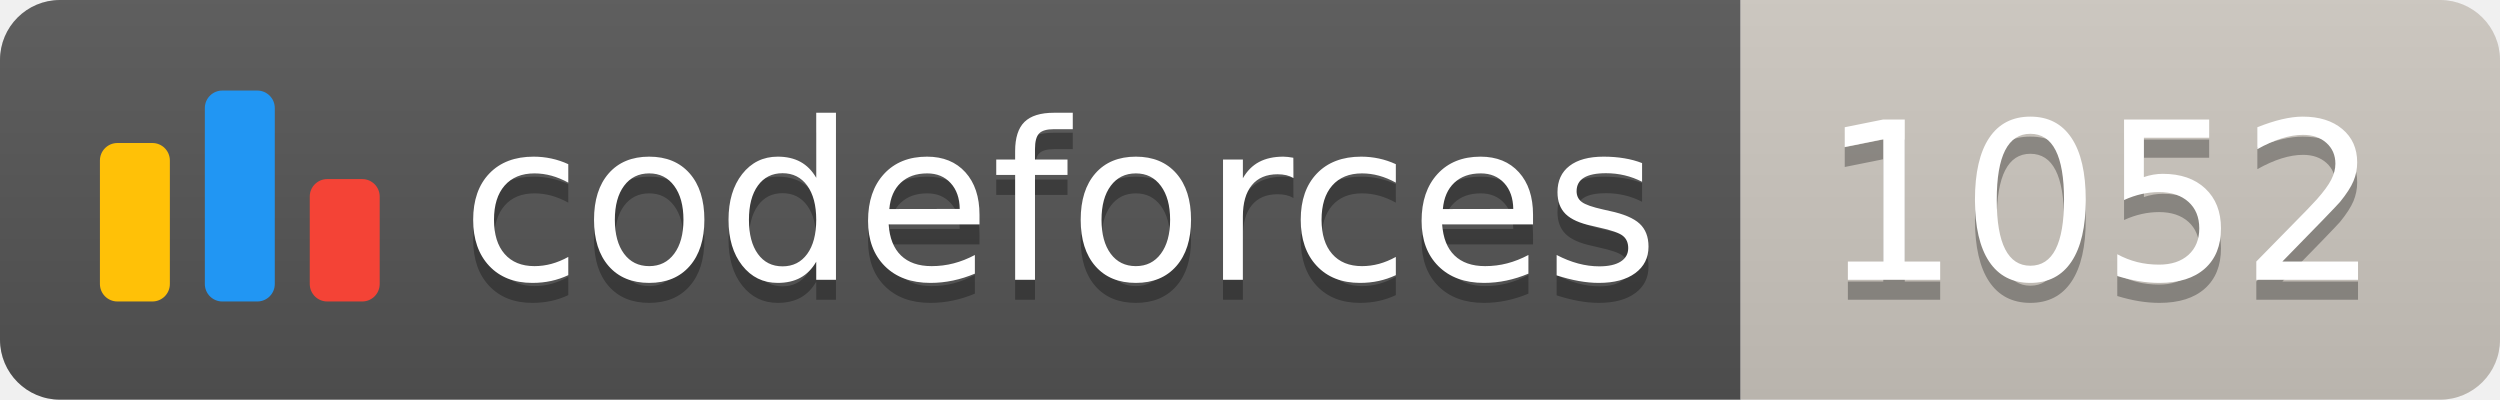
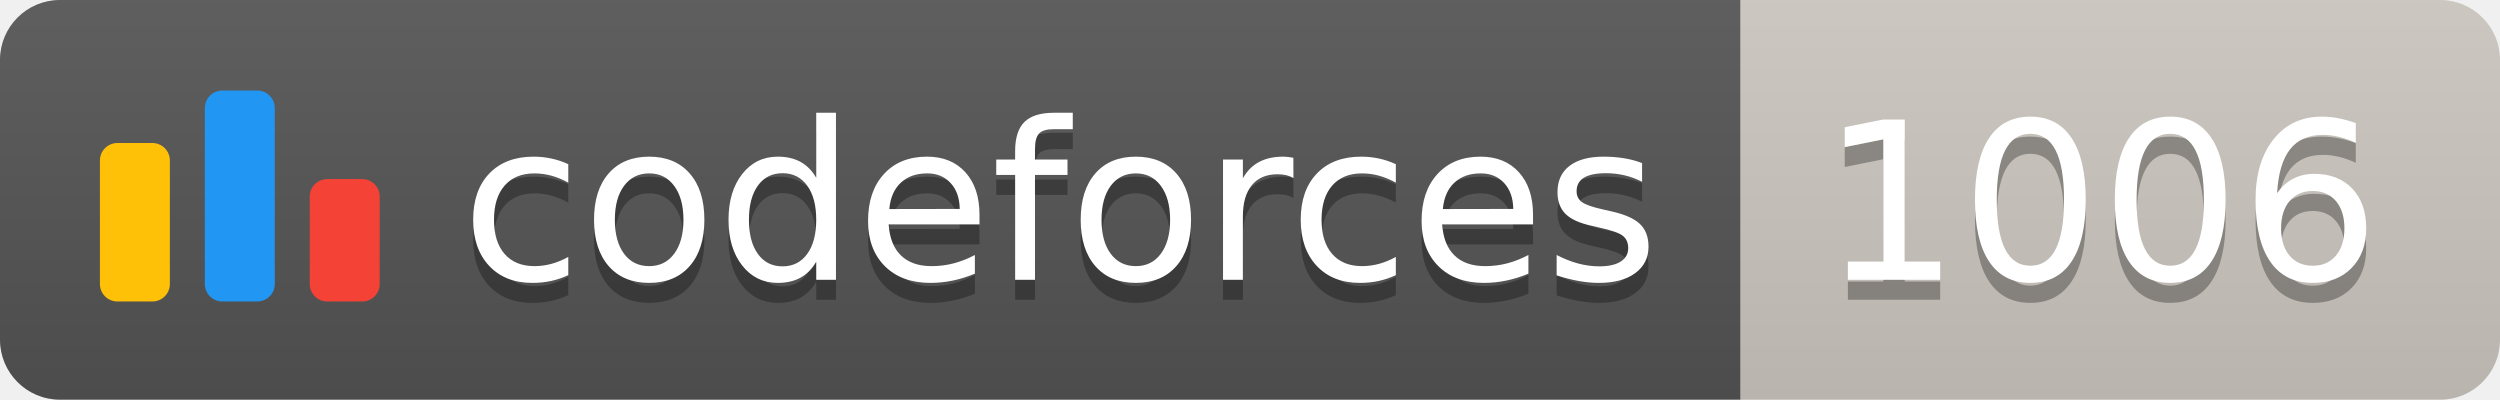
<svg xmlns="http://www.w3.org/2000/svg" width="125.1" height="20">
  <linearGradient id="smooth" x2="0" y2="100%">
    <stop offset="0" stop-color="#bbb" stop-opacity=".1" />
    <stop offset="1" stop-opacity=".1" />
  </linearGradient>
  <clipPath id="round">
    <rect width="125.1" height="20" rx="3" fill="#fff" />
  </clipPath>
  <g clip-path="url(#round)">
    <rect width="87.1" height="20" fill="#555" />
    <rect x="87.1" width="38.0" height="20" fill="#cec8c1" />
    <rect width="125.1" height="20" fill="url(#smooth)" />
  </g>
  <g fill="#fff" text-anchor="middle" font-family="DejaVu Sans,Verdana,Geneva,sans-serif" font-size="110">
    <svg x="5" y="3" class="logo" width="14" height="14" viewBox="0 0 32 25" fill="none">
      <rect y="6" width="8" height="18.125" rx="2" fill="#FFC107" />
      <rect x="24" y="10.125" width="8" height="14" rx="2" fill="#F44336" />
      <rect x="12" width="8" height="24.125" rx="2" fill="#2196F3" />
    </svg>
    <text x="530.5" y="150" fill="#010101" fill-opacity=".3" transform="scale(0.1)" textLength="601.0" lengthAdjust="spacing">codeforces
        </text>
    <text x="530.5" y="140" transform="scale(0.1)" textLength="601.0" lengthAdjust="spacing">codeforces</text>
-     <text x="1051.0" y="150" fill="#010101" fill-opacity=".3" transform="scale(0.1)" textLength="280.0" lengthAdjust="spacing">1052
+     <text x="1051.0" y="150" fill="#010101" fill-opacity=".3" transform="scale(0.1)" textLength="280.0" lengthAdjust="spacing">1006
        </text>
-     <text x="1051.0" y="140" transform="scale(0.1)" textLength="280.0" lengthAdjust="spacing">1052</text>
+     <text x="1051.0" y="140" transform="scale(0.1)" textLength="280.0" lengthAdjust="spacing">1006</text>
  </g>
</svg>
